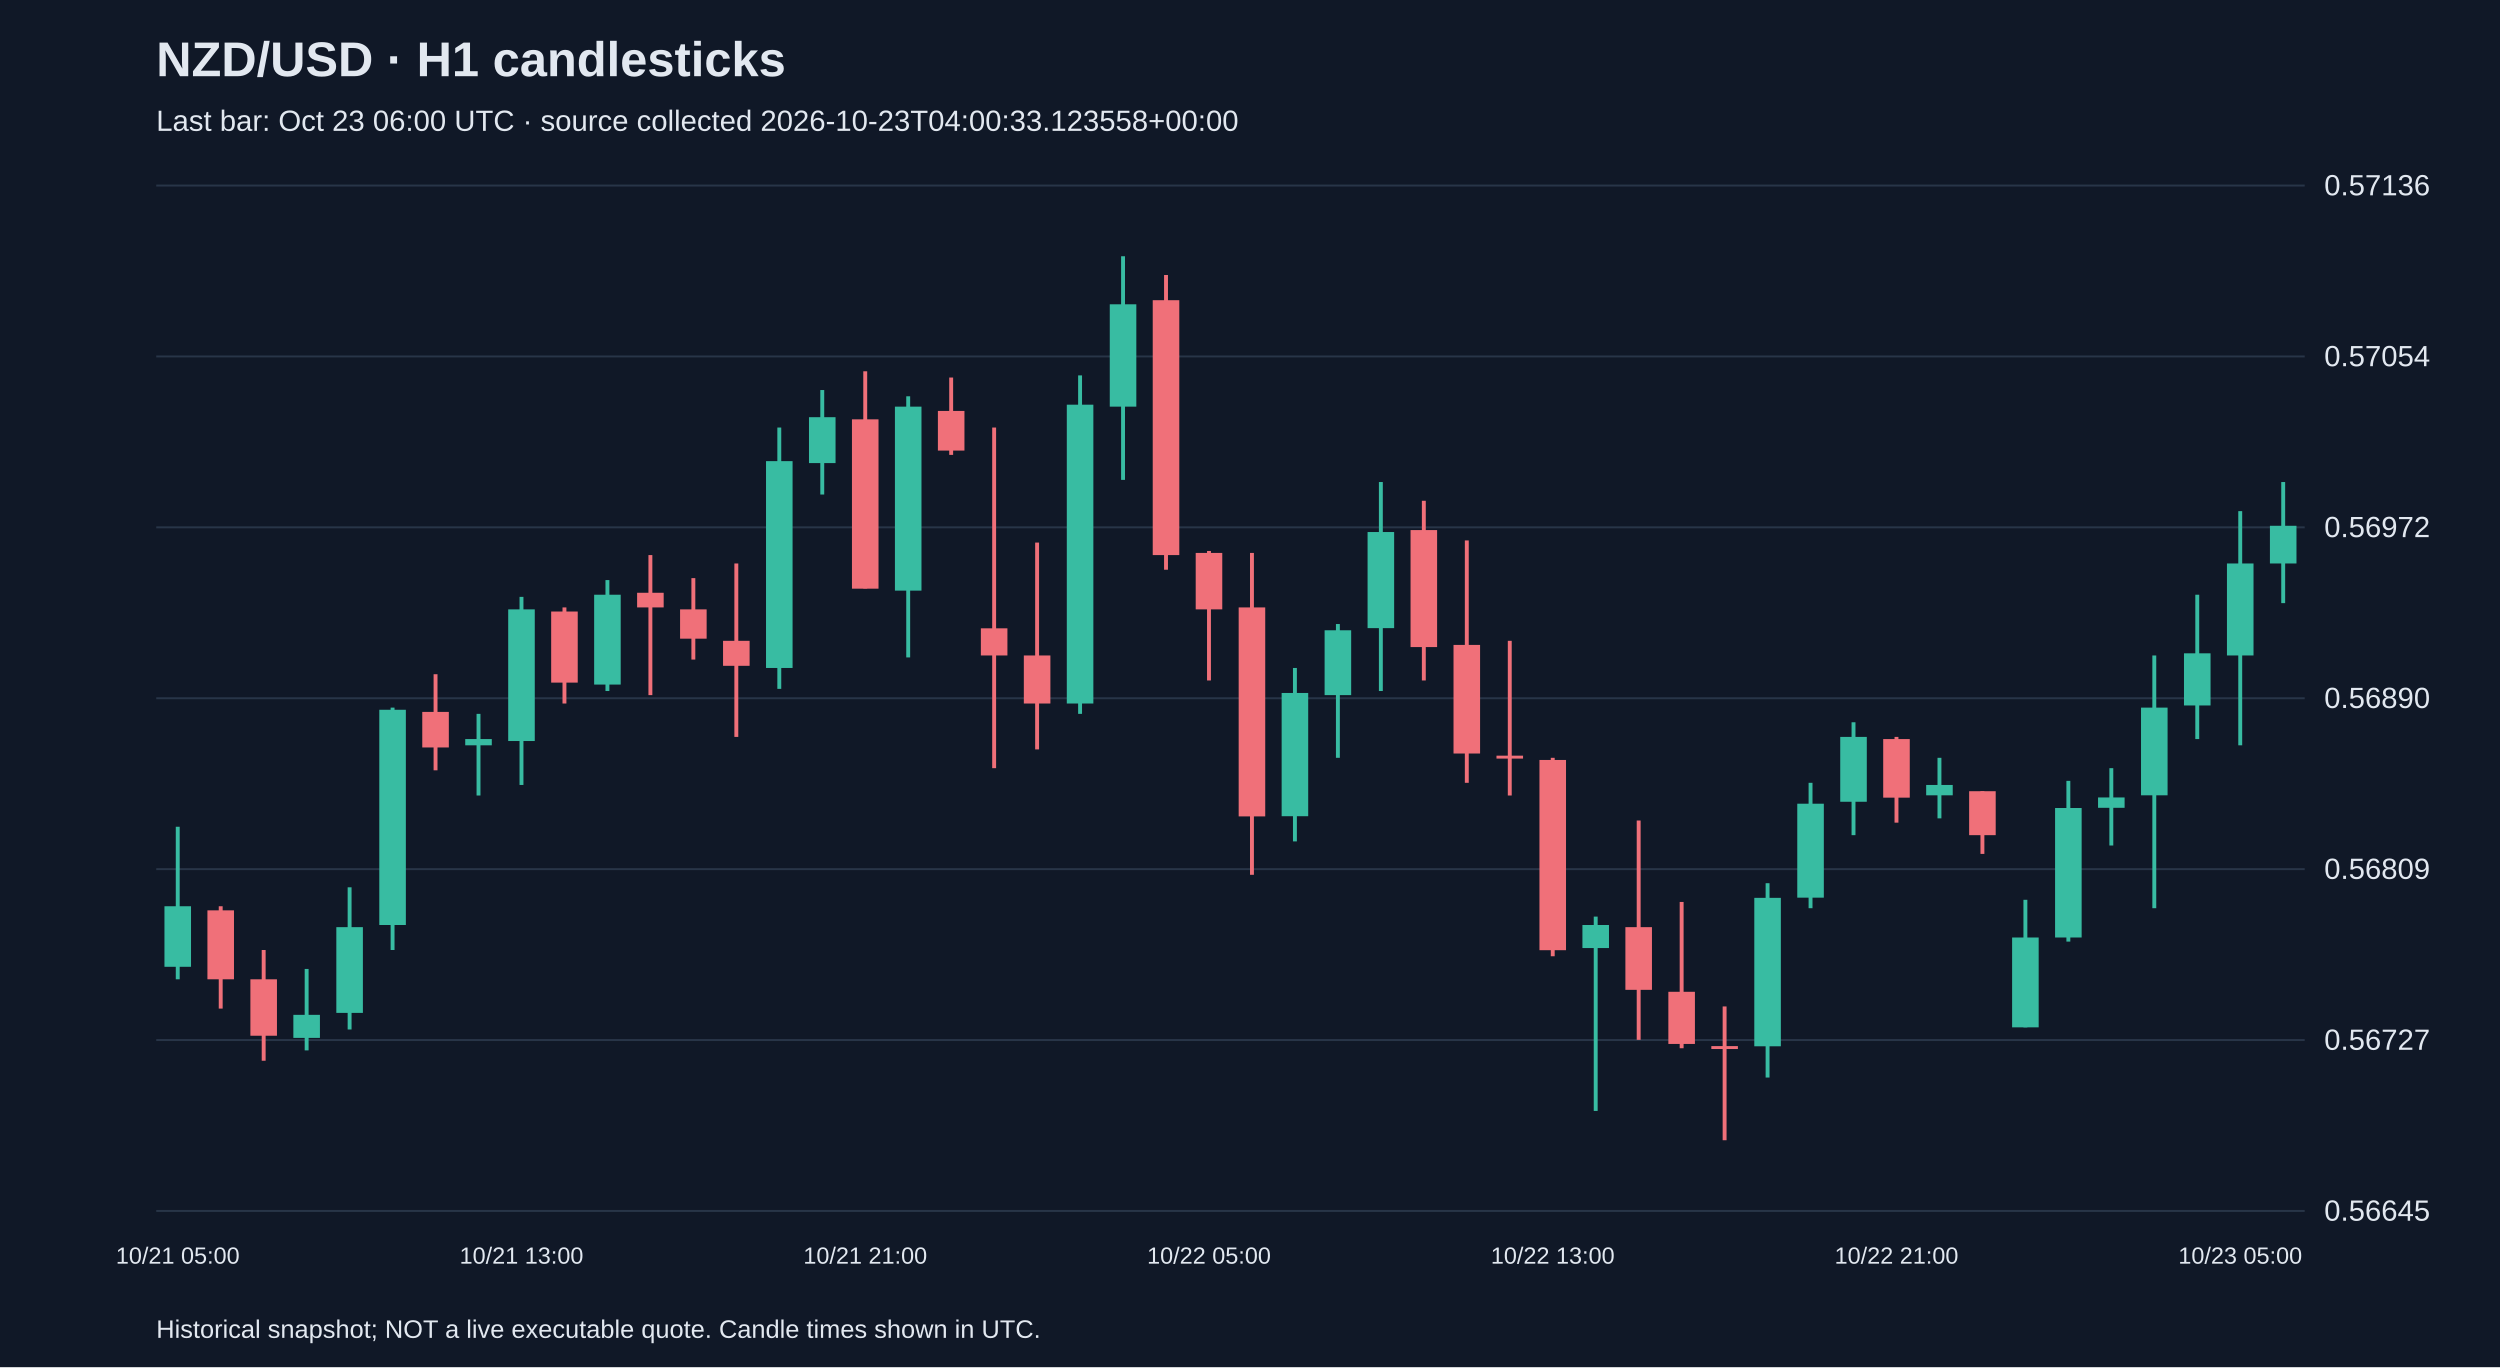
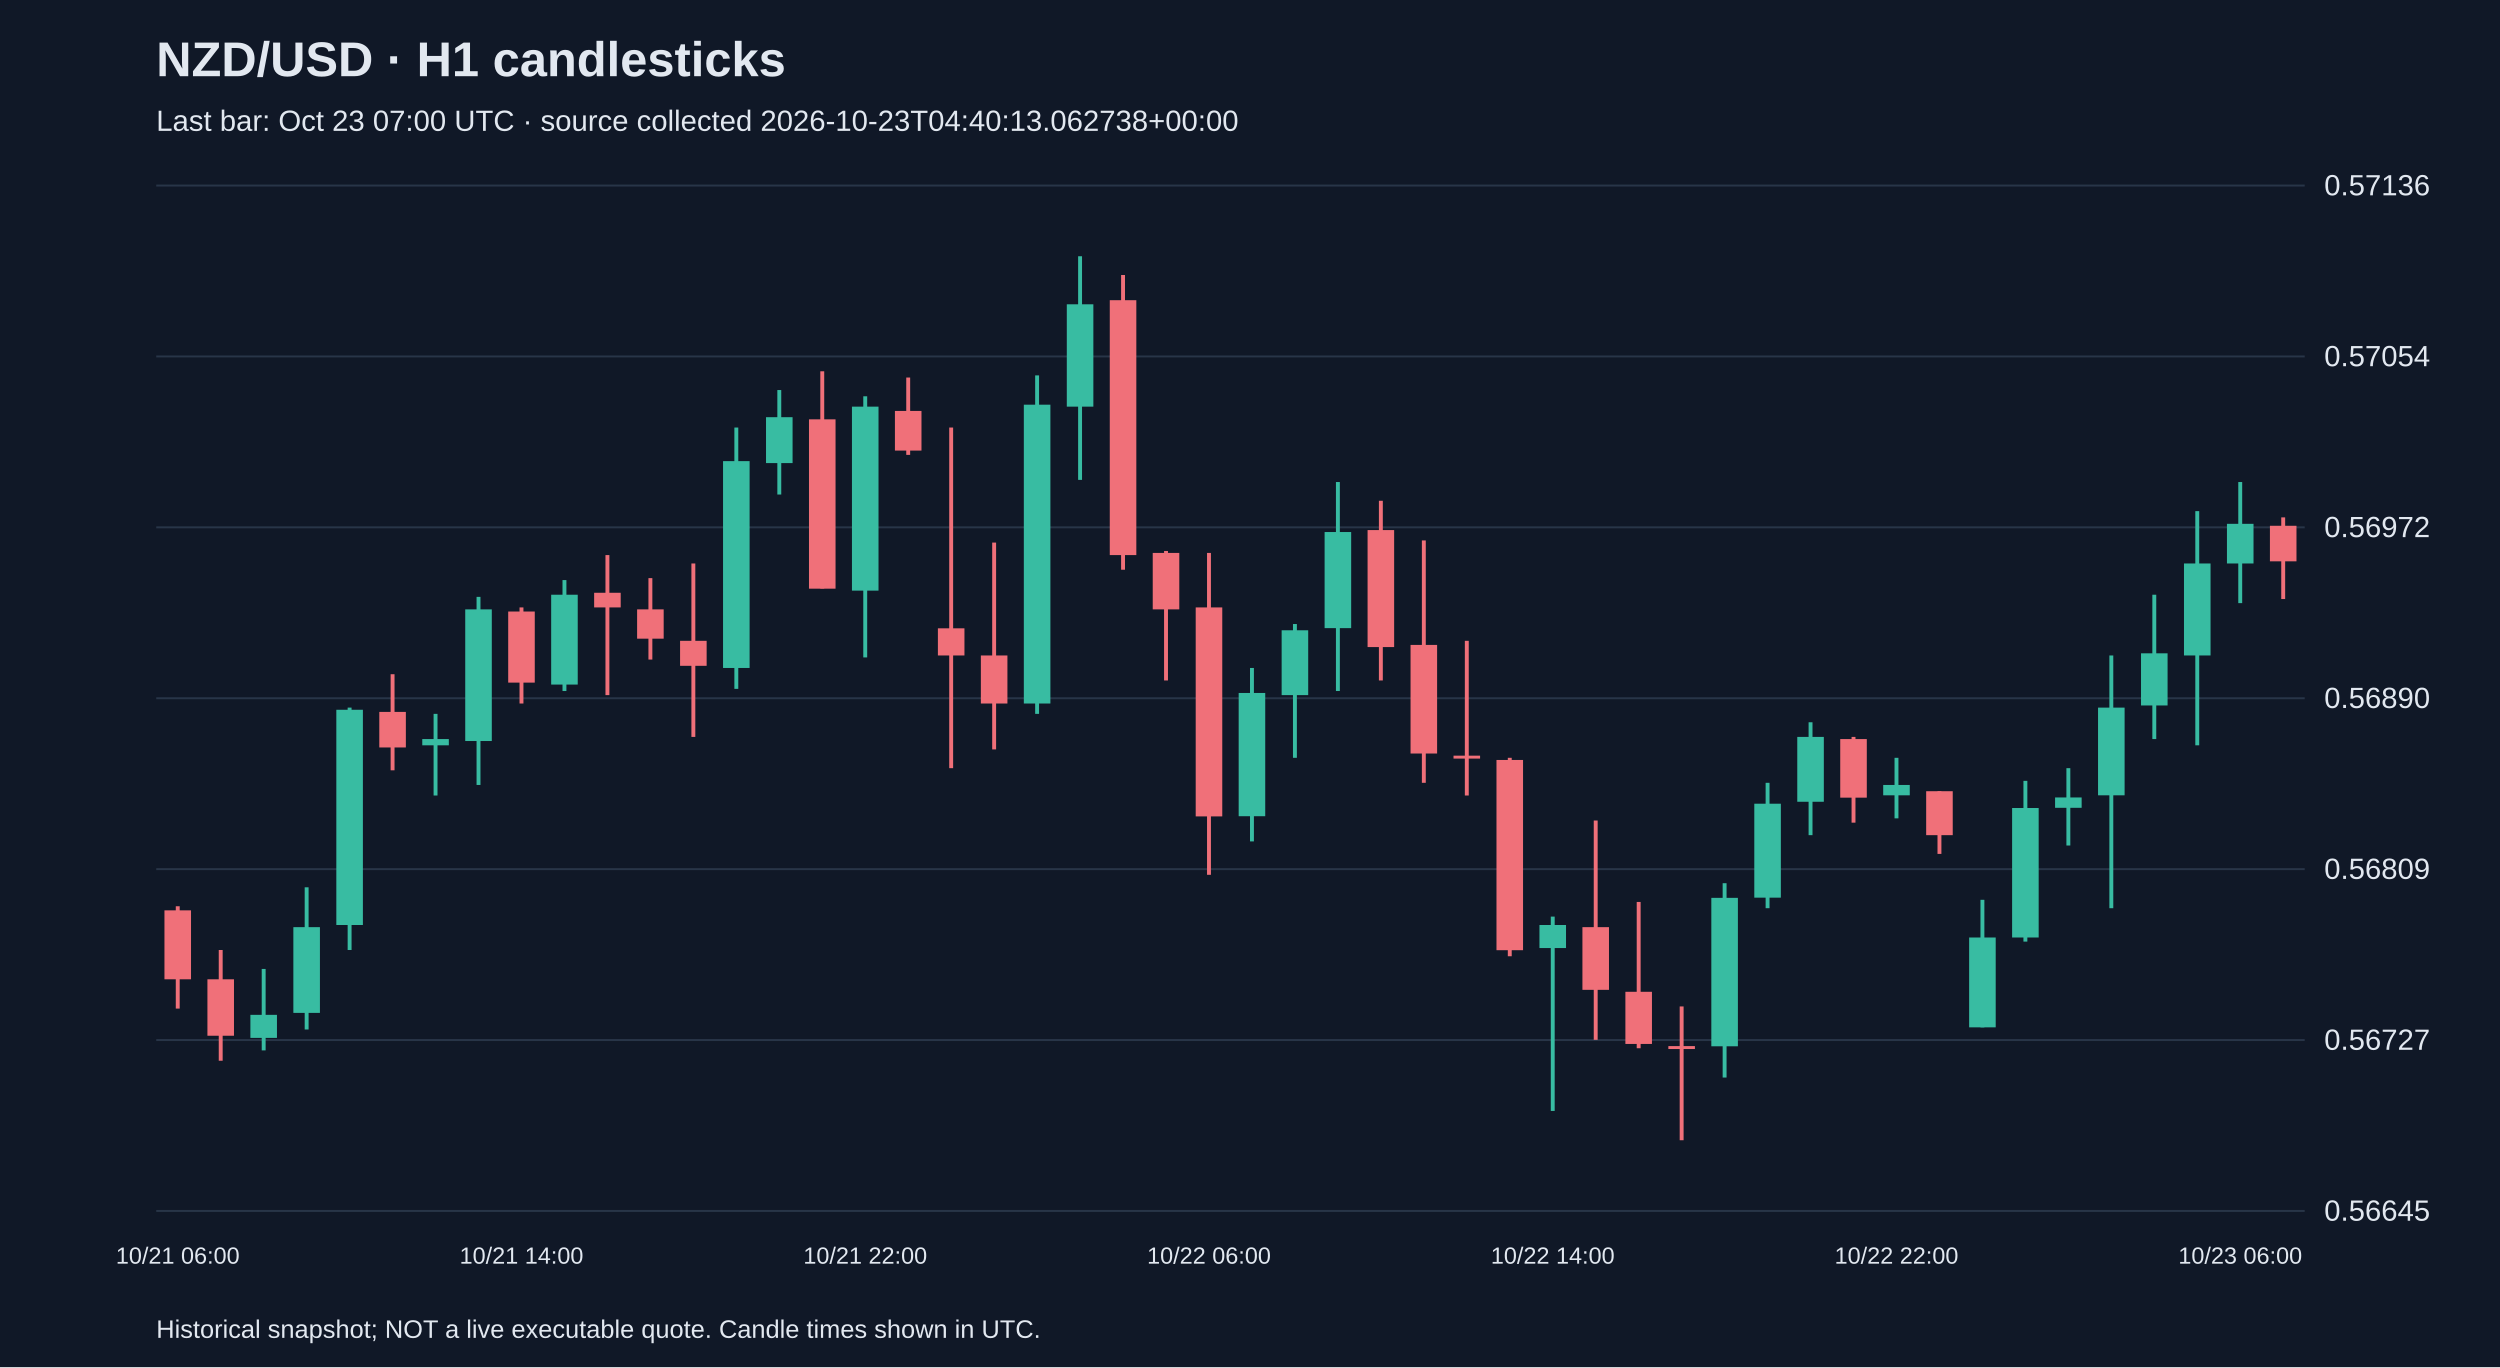
<svg xmlns="http://www.w3.org/2000/svg" viewBox="0 0 1280 700">
  <rect width="100%" height="100%" fill="#101827" />
  <style>text{font-family:Arial,sans-serif;fill:#e2e8f0}</style>
  <text x="80" y="39" font-size="25" font-weight="bold">NZD/USD · H1 candlesticks</text>
-   <text x="80" y="67" font-size="15" fill="#a6b1c5">Last bar: Oct 23 06:00 UTC · source collected 2026-10-23T04:00:33.123558+00:00</text>
+   <text x="80" y="67" font-size="15" fill="#a6b1c5">Last bar: Oct 23 07:00 UTC · source collected 2026-10-23T04:40:13.062738+00:00</text>
  <line x1="80" y1="620.0" x2="1180" y2="620.0" stroke="#283548" />
  <text x="1190" y="625.0" font-size="15">0.56645</text>
  <line x1="80" y1="532.5" x2="1180" y2="532.5" stroke="#283548" />
  <text x="1190" y="537.5" font-size="15">0.56727</text>
  <line x1="80" y1="445.0" x2="1180" y2="445.0" stroke="#283548" />
  <text x="1190" y="450.0" font-size="15">0.56809</text>
  <line x1="80" y1="357.5" x2="1180" y2="357.5" stroke="#283548" />
  <text x="1190" y="362.5" font-size="15">0.56890</text>
  <line x1="80" y1="270.0" x2="1180" y2="270.0" stroke="#283548" />
  <text x="1190" y="275.0" font-size="15">0.56972</text>
  <line x1="80" y1="182.5" x2="1180" y2="182.5" stroke="#283548" />
  <text x="1190" y="187.5" font-size="15">0.57054</text>
  <line x1="80" y1="95.0" x2="1180" y2="95.0" stroke="#283548" />
  <text x="1190" y="100.0" font-size="15">0.57136</text>
-   <line x1="91.0" y1="423.3" x2="91.0" y2="501.4" stroke="#38bca2" stroke-width="2" />
-   <rect x="84.2" y="464.0" width="13.6" height="31.0" fill="#38bca2" />
-   <text x="91.0" y="647" text-anchor="middle" font-size="12">10/21 05:00</text>
-   <line x1="113.0" y1="464.0" x2="113.0" y2="516.4" stroke="#f07079" stroke-width="2" />
-   <rect x="106.2" y="466.1" width="13.6" height="35.3" fill="#f07079" />
-   <line x1="135.0" y1="486.4" x2="135.0" y2="543.1" stroke="#f07079" stroke-width="2" />
-   <rect x="128.2" y="501.4" width="13.6" height="28.9" fill="#f07079" />
-   <line x1="157.0" y1="496.1" x2="157.0" y2="537.8" stroke="#38bca2" stroke-width="2" />
-   <rect x="150.2" y="519.6" width="13.6" height="11.8" fill="#38bca2" />
-   <line x1="179.0" y1="454.3" x2="179.0" y2="527.1" stroke="#38bca2" stroke-width="2" />
-   <rect x="172.2" y="474.7" width="13.6" height="43.9" fill="#38bca2" />
-   <line x1="201.0" y1="362.3" x2="201.0" y2="486.4" stroke="#38bca2" stroke-width="2" />
-   <rect x="194.2" y="363.4" width="13.6" height="110.2" fill="#38bca2" />
-   <line x1="223.0" y1="345.2" x2="223.0" y2="394.4" stroke="#f07079" stroke-width="2" />
-   <rect x="216.2" y="364.5" width="13.6" height="18.2" fill="#f07079" />
-   <line x1="245.0" y1="365.5" x2="245.0" y2="407.3" stroke="#38bca2" stroke-width="2" />
-   <rect x="238.2" y="378.4" width="13.6" height="3.2" fill="#38bca2" />
-   <line x1="267.0" y1="305.6" x2="267.0" y2="401.9" stroke="#38bca2" stroke-width="2" />
-   <rect x="260.2" y="312.0" width="13.6" height="67.4" fill="#38bca2" />
-   <text x="267.0" y="647" text-anchor="middle" font-size="12">10/21 13:00</text>
-   <line x1="289.0" y1="311.0" x2="289.0" y2="360.2" stroke="#f07079" stroke-width="2" />
-   <rect x="282.2" y="313.1" width="13.6" height="36.4" fill="#f07079" />
-   <line x1="311.0" y1="297.0" x2="311.0" y2="353.8" stroke="#38bca2" stroke-width="2" />
-   <rect x="304.2" y="304.5" width="13.6" height="46.0" fill="#38bca2" />
-   <line x1="333.0" y1="284.2" x2="333.0" y2="355.9" stroke="#f07079" stroke-width="2" />
-   <rect x="326.2" y="303.5" width="13.6" height="7.5" fill="#f07079" />
-   <line x1="355.0" y1="296.0" x2="355.0" y2="337.7" stroke="#f07079" stroke-width="2" />
-   <rect x="348.2" y="312.0" width="13.6" height="15.0" fill="#f07079" />
-   <line x1="377.0" y1="288.5" x2="377.0" y2="377.3" stroke="#f07079" stroke-width="2" />
-   <rect x="370.2" y="328.1" width="13.6" height="12.8" fill="#f07079" />
-   <line x1="399.0" y1="218.9" x2="399.0" y2="352.7" stroke="#38bca2" stroke-width="2" />
-   <rect x="392.2" y="236.1" width="13.6" height="105.9" fill="#38bca2" />
-   <line x1="421.0" y1="199.7" x2="421.0" y2="253.2" stroke="#38bca2" stroke-width="2" />
-   <rect x="414.2" y="213.6" width="13.6" height="23.5" fill="#38bca2" />
-   <line x1="443.0" y1="190.1" x2="443.0" y2="301.3" stroke="#f07079" stroke-width="2" />
-   <rect x="436.2" y="214.7" width="13.6" height="86.7" fill="#f07079" />
-   <text x="443.0" y="647" text-anchor="middle" font-size="12">10/21 21:00</text>
-   <line x1="465.0" y1="202.9" x2="465.0" y2="336.6" stroke="#38bca2" stroke-width="2" />
-   <rect x="458.2" y="208.2" width="13.6" height="94.2" fill="#38bca2" />
-   <line x1="487.0" y1="193.3" x2="487.0" y2="232.9" stroke="#f07079" stroke-width="2" />
-   <rect x="480.2" y="210.4" width="13.6" height="20.3" fill="#f07079" />
-   <line x1="509.0" y1="218.9" x2="509.0" y2="393.3" stroke="#f07079" stroke-width="2" />
-   <rect x="502.2" y="321.7" width="13.6" height="13.9" fill="#f07079" />
-   <line x1="531.0" y1="277.8" x2="531.0" y2="383.7" stroke="#f07079" stroke-width="2" />
-   <rect x="524.2" y="335.6" width="13.6" height="24.6" fill="#f07079" />
-   <line x1="553.0" y1="192.2" x2="553.0" y2="365.5" stroke="#38bca2" stroke-width="2" />
-   <rect x="546.2" y="207.2" width="13.6" height="153.0" fill="#38bca2" />
-   <line x1="575.0" y1="131.2" x2="575.0" y2="245.7" stroke="#38bca2" stroke-width="2" />
-   <rect x="568.2" y="155.8" width="13.6" height="52.4" fill="#38bca2" />
-   <line x1="597.0" y1="140.8" x2="597.0" y2="291.7" stroke="#f07079" stroke-width="2" />
-   <rect x="590.2" y="153.7" width="13.6" height="130.5" fill="#f07079" />
-   <line x1="619.0" y1="282.1" x2="619.0" y2="348.4" stroke="#f07079" stroke-width="2" />
-   <rect x="612.2" y="283.1" width="13.6" height="28.9" fill="#f07079" />
-   <text x="619.0" y="647" text-anchor="middle" font-size="12">10/22 05:00</text>
-   <line x1="641.0" y1="283.1" x2="641.0" y2="447.9" stroke="#f07079" stroke-width="2" />
-   <rect x="634.2" y="311.0" width="13.6" height="107.0" fill="#f07079" />
-   <line x1="663.0" y1="342.0" x2="663.0" y2="430.8" stroke="#38bca2" stroke-width="2" />
-   <rect x="656.2" y="354.8" width="13.6" height="63.1" fill="#38bca2" />
-   <line x1="685.0" y1="319.5" x2="685.0" y2="388.0" stroke="#38bca2" stroke-width="2" />
-   <rect x="678.2" y="322.7" width="13.6" height="33.2" fill="#38bca2" />
-   <line x1="707.0" y1="246.8" x2="707.0" y2="353.8" stroke="#38bca2" stroke-width="2" />
-   <rect x="700.2" y="272.4" width="13.6" height="49.2" fill="#38bca2" />
-   <line x1="729.0" y1="256.4" x2="729.0" y2="348.4" stroke="#f07079" stroke-width="2" />
-   <rect x="722.2" y="271.4" width="13.6" height="59.9" fill="#f07079" />
-   <line x1="751.0" y1="276.7" x2="751.0" y2="400.8" stroke="#f07079" stroke-width="2" />
-   <rect x="744.2" y="330.2" width="13.6" height="55.6" fill="#f07079" />
-   <line x1="773.0" y1="328.1" x2="773.0" y2="407.3" stroke="#f07079" stroke-width="2" />
-   <rect x="766.2" y="386.9" width="13.6" height="1.5" fill="#f07079" />
-   <line x1="795.0" y1="388.0" x2="795.0" y2="489.6" stroke="#f07079" stroke-width="2" />
-   <rect x="788.2" y="389.1" width="13.6" height="97.4" fill="#f07079" />
-   <text x="795.0" y="647" text-anchor="middle" font-size="12">10/22 13:00</text>
-   <line x1="817.0" y1="469.3" x2="817.0" y2="568.8" stroke="#38bca2" stroke-width="2" />
-   <rect x="810.2" y="473.6" width="13.6" height="11.8" fill="#38bca2" />
-   <line x1="839.0" y1="420.1" x2="839.0" y2="532.4" stroke="#f07079" stroke-width="2" />
-   <rect x="832.2" y="474.7" width="13.6" height="32.1" fill="#f07079" />
-   <line x1="861.0" y1="461.8" x2="861.0" y2="536.7" stroke="#f07079" stroke-width="2" />
-   <rect x="854.2" y="507.8" width="13.6" height="26.7" fill="#f07079" />
-   <line x1="883.0" y1="515.3" x2="883.0" y2="583.8" stroke="#f07079" stroke-width="2" />
-   <rect x="876.2" y="535.6" width="13.6" height="1.5" fill="#f07079" />
-   <line x1="905.0" y1="452.2" x2="905.0" y2="551.7" stroke="#38bca2" stroke-width="2" />
-   <rect x="898.2" y="459.7" width="13.6" height="76.0" fill="#38bca2" />
-   <line x1="927.0" y1="400.8" x2="927.0" y2="465.0" stroke="#38bca2" stroke-width="2" />
-   <rect x="920.2" y="411.5" width="13.6" height="48.1" fill="#38bca2" />
-   <line x1="949.0" y1="369.8" x2="949.0" y2="427.6" stroke="#38bca2" stroke-width="2" />
-   <rect x="942.2" y="377.3" width="13.6" height="33.2" fill="#38bca2" />
-   <line x1="971.0" y1="377.3" x2="971.0" y2="421.2" stroke="#f07079" stroke-width="2" />
-   <rect x="964.2" y="378.4" width="13.6" height="30.0" fill="#f07079" />
-   <text x="971.0" y="647" text-anchor="middle" font-size="12">10/22 21:00</text>
-   <line x1="993.0" y1="388.0" x2="993.0" y2="419.0" stroke="#38bca2" stroke-width="2" />
-   <rect x="986.2" y="401.9" width="13.6" height="5.3" fill="#38bca2" />
-   <line x1="1015.0" y1="405.1" x2="1015.0" y2="437.2" stroke="#f07079" stroke-width="2" />
-   <rect x="1008.2" y="405.1" width="13.6" height="22.5" fill="#f07079" />
-   <line x1="1037.0" y1="460.7" x2="1037.0" y2="526.0" stroke="#38bca2" stroke-width="2" />
-   <rect x="1030.2" y="480.0" width="13.6" height="46.0" fill="#38bca2" />
-   <line x1="1059.0" y1="399.8" x2="1059.0" y2="482.1" stroke="#38bca2" stroke-width="2" />
-   <rect x="1052.2" y="413.7" width="13.6" height="66.3" fill="#38bca2" />
-   <line x1="1081.0" y1="393.3" x2="1081.0" y2="432.9" stroke="#38bca2" stroke-width="2" />
-   <rect x="1074.2" y="408.3" width="13.6" height="5.3" fill="#38bca2" />
-   <line x1="1103.0" y1="335.6" x2="1103.0" y2="465.0" stroke="#38bca2" stroke-width="2" />
-   <rect x="1096.2" y="362.3" width="13.6" height="44.9" fill="#38bca2" />
-   <line x1="1125.0" y1="304.5" x2="1125.0" y2="378.4" stroke="#38bca2" stroke-width="2" />
-   <rect x="1118.2" y="334.5" width="13.6" height="26.7" fill="#38bca2" />
-   <line x1="1147.0" y1="261.7" x2="1147.0" y2="381.6" stroke="#38bca2" stroke-width="2" />
-   <rect x="1140.2" y="288.5" width="13.6" height="47.1" fill="#38bca2" />
-   <text x="1147.0" y="647" text-anchor="middle" font-size="12">10/23 05:00</text>
-   <line x1="1169.0" y1="246.8" x2="1169.0" y2="308.8" stroke="#38bca2" stroke-width="2" />
-   <rect x="1162.2" y="269.2" width="13.6" height="19.3" fill="#38bca2" />
+   <line x1="91.0" y1="464.0" x2="91.0" y2="516.4" stroke="#f07079" stroke-width="2" />
+   <rect x="84.2" y="466.1" width="13.6" height="35.3" fill="#f07079" />
+   <text x="91.0" y="647" text-anchor="middle" font-size="12">10/21 06:00</text>
+   <line x1="113.0" y1="486.4" x2="113.0" y2="543.1" stroke="#f07079" stroke-width="2" />
+   <rect x="106.2" y="501.4" width="13.6" height="28.9" fill="#f07079" />
+   <line x1="135.0" y1="496.1" x2="135.0" y2="537.8" stroke="#38bca2" stroke-width="2" />
+   <rect x="128.2" y="519.6" width="13.6" height="11.8" fill="#38bca2" />
+   <line x1="157.0" y1="454.3" x2="157.0" y2="527.1" stroke="#38bca2" stroke-width="2" />
+   <rect x="150.2" y="474.7" width="13.6" height="43.9" fill="#38bca2" />
+   <line x1="179.0" y1="362.3" x2="179.0" y2="486.4" stroke="#38bca2" stroke-width="2" />
+   <rect x="172.2" y="363.4" width="13.6" height="110.2" fill="#38bca2" />
+   <line x1="201.0" y1="345.2" x2="201.0" y2="394.4" stroke="#f07079" stroke-width="2" />
+   <rect x="194.2" y="364.5" width="13.6" height="18.2" fill="#f07079" />
+   <line x1="223.0" y1="365.5" x2="223.0" y2="407.3" stroke="#38bca2" stroke-width="2" />
+   <rect x="216.2" y="378.4" width="13.6" height="3.2" fill="#38bca2" />
+   <line x1="245.0" y1="305.6" x2="245.0" y2="401.9" stroke="#38bca2" stroke-width="2" />
+   <rect x="238.2" y="312.0" width="13.6" height="67.4" fill="#38bca2" />
+   <line x1="267.0" y1="311.0" x2="267.0" y2="360.2" stroke="#f07079" stroke-width="2" />
+   <rect x="260.2" y="313.1" width="13.6" height="36.4" fill="#f07079" />
+   <text x="267.0" y="647" text-anchor="middle" font-size="12">10/21 14:00</text>
+   <line x1="289.0" y1="297.0" x2="289.0" y2="353.8" stroke="#38bca2" stroke-width="2" />
+   <rect x="282.2" y="304.5" width="13.6" height="46.0" fill="#38bca2" />
+   <line x1="311.0" y1="284.2" x2="311.0" y2="355.9" stroke="#f07079" stroke-width="2" />
+   <rect x="304.2" y="303.5" width="13.6" height="7.5" fill="#f07079" />
+   <line x1="333.0" y1="296.0" x2="333.0" y2="337.7" stroke="#f07079" stroke-width="2" />
+   <rect x="326.2" y="312.0" width="13.6" height="15.0" fill="#f07079" />
+   <line x1="355.0" y1="288.5" x2="355.0" y2="377.3" stroke="#f07079" stroke-width="2" />
+   <rect x="348.2" y="328.1" width="13.6" height="12.8" fill="#f07079" />
+   <line x1="377.0" y1="218.9" x2="377.0" y2="352.7" stroke="#38bca2" stroke-width="2" />
+   <rect x="370.2" y="236.1" width="13.6" height="105.9" fill="#38bca2" />
+   <line x1="399.0" y1="199.7" x2="399.0" y2="253.2" stroke="#38bca2" stroke-width="2" />
+   <rect x="392.2" y="213.6" width="13.6" height="23.5" fill="#38bca2" />
+   <line x1="421.0" y1="190.1" x2="421.0" y2="301.3" stroke="#f07079" stroke-width="2" />
+   <rect x="414.2" y="214.7" width="13.6" height="86.7" fill="#f07079" />
+   <line x1="443.0" y1="202.9" x2="443.0" y2="336.6" stroke="#38bca2" stroke-width="2" />
+   <rect x="436.2" y="208.2" width="13.6" height="94.2" fill="#38bca2" />
+   <text x="443.0" y="647" text-anchor="middle" font-size="12">10/21 22:00</text>
+   <line x1="465.0" y1="193.3" x2="465.0" y2="232.9" stroke="#f07079" stroke-width="2" />
+   <rect x="458.2" y="210.4" width="13.6" height="20.3" fill="#f07079" />
+   <line x1="487.0" y1="218.9" x2="487.0" y2="393.3" stroke="#f07079" stroke-width="2" />
+   <rect x="480.2" y="321.7" width="13.6" height="13.9" fill="#f07079" />
+   <line x1="509.0" y1="277.8" x2="509.0" y2="383.7" stroke="#f07079" stroke-width="2" />
+   <rect x="502.2" y="335.6" width="13.6" height="24.6" fill="#f07079" />
+   <line x1="531.0" y1="192.2" x2="531.0" y2="365.5" stroke="#38bca2" stroke-width="2" />
+   <rect x="524.2" y="207.2" width="13.6" height="153.0" fill="#38bca2" />
+   <line x1="553.0" y1="131.2" x2="553.0" y2="245.7" stroke="#38bca2" stroke-width="2" />
+   <rect x="546.2" y="155.8" width="13.6" height="52.4" fill="#38bca2" />
+   <line x1="575.0" y1="140.8" x2="575.0" y2="291.7" stroke="#f07079" stroke-width="2" />
+   <rect x="568.2" y="153.7" width="13.6" height="130.5" fill="#f07079" />
+   <line x1="597.0" y1="282.1" x2="597.0" y2="348.4" stroke="#f07079" stroke-width="2" />
+   <rect x="590.2" y="283.1" width="13.6" height="28.9" fill="#f07079" />
+   <line x1="619.0" y1="283.1" x2="619.0" y2="447.9" stroke="#f07079" stroke-width="2" />
+   <rect x="612.2" y="311.0" width="13.6" height="107.0" fill="#f07079" />
+   <text x="619.0" y="647" text-anchor="middle" font-size="12">10/22 06:00</text>
+   <line x1="641.0" y1="342.0" x2="641.0" y2="430.8" stroke="#38bca2" stroke-width="2" />
+   <rect x="634.2" y="354.8" width="13.6" height="63.1" fill="#38bca2" />
+   <line x1="663.0" y1="319.5" x2="663.0" y2="388.0" stroke="#38bca2" stroke-width="2" />
+   <rect x="656.2" y="322.7" width="13.6" height="33.2" fill="#38bca2" />
+   <line x1="685.0" y1="246.8" x2="685.0" y2="353.8" stroke="#38bca2" stroke-width="2" />
+   <rect x="678.2" y="272.4" width="13.6" height="49.2" fill="#38bca2" />
+   <line x1="707.0" y1="256.4" x2="707.0" y2="348.4" stroke="#f07079" stroke-width="2" />
+   <rect x="700.2" y="271.4" width="13.6" height="59.9" fill="#f07079" />
+   <line x1="729.0" y1="276.7" x2="729.0" y2="400.8" stroke="#f07079" stroke-width="2" />
+   <rect x="722.2" y="330.2" width="13.6" height="55.6" fill="#f07079" />
+   <line x1="751.0" y1="328.1" x2="751.0" y2="407.3" stroke="#f07079" stroke-width="2" />
+   <rect x="744.2" y="386.9" width="13.6" height="1.5" fill="#f07079" />
+   <line x1="773.0" y1="388.0" x2="773.0" y2="489.6" stroke="#f07079" stroke-width="2" />
+   <rect x="766.2" y="389.1" width="13.6" height="97.4" fill="#f07079" />
+   <line x1="795.0" y1="469.3" x2="795.0" y2="568.8" stroke="#38bca2" stroke-width="2" />
+   <rect x="788.2" y="473.6" width="13.6" height="11.8" fill="#38bca2" />
+   <text x="795.0" y="647" text-anchor="middle" font-size="12">10/22 14:00</text>
+   <line x1="817.0" y1="420.1" x2="817.0" y2="532.4" stroke="#f07079" stroke-width="2" />
+   <rect x="810.2" y="474.7" width="13.6" height="32.1" fill="#f07079" />
+   <line x1="839.0" y1="461.8" x2="839.0" y2="536.7" stroke="#f07079" stroke-width="2" />
+   <rect x="832.2" y="507.8" width="13.6" height="26.7" fill="#f07079" />
+   <line x1="861.0" y1="515.3" x2="861.0" y2="583.8" stroke="#f07079" stroke-width="2" />
+   <rect x="854.2" y="535.6" width="13.6" height="1.5" fill="#f07079" />
+   <line x1="883.0" y1="452.2" x2="883.0" y2="551.7" stroke="#38bca2" stroke-width="2" />
+   <rect x="876.2" y="459.7" width="13.6" height="76.0" fill="#38bca2" />
+   <line x1="905.0" y1="400.8" x2="905.0" y2="465.0" stroke="#38bca2" stroke-width="2" />
+   <rect x="898.2" y="411.5" width="13.6" height="48.1" fill="#38bca2" />
+   <line x1="927.0" y1="369.8" x2="927.0" y2="427.6" stroke="#38bca2" stroke-width="2" />
+   <rect x="920.2" y="377.3" width="13.6" height="33.2" fill="#38bca2" />
+   <line x1="949.0" y1="377.3" x2="949.0" y2="421.2" stroke="#f07079" stroke-width="2" />
+   <rect x="942.2" y="378.4" width="13.6" height="30.0" fill="#f07079" />
+   <line x1="971.0" y1="388.0" x2="971.0" y2="419.0" stroke="#38bca2" stroke-width="2" />
+   <rect x="964.2" y="401.9" width="13.6" height="5.3" fill="#38bca2" />
+   <text x="971.0" y="647" text-anchor="middle" font-size="12">10/22 22:00</text>
+   <line x1="993.0" y1="405.1" x2="993.0" y2="437.2" stroke="#f07079" stroke-width="2" />
+   <rect x="986.2" y="405.1" width="13.6" height="22.5" fill="#f07079" />
+   <line x1="1015.0" y1="460.7" x2="1015.0" y2="526.0" stroke="#38bca2" stroke-width="2" />
+   <rect x="1008.2" y="480.0" width="13.6" height="46.0" fill="#38bca2" />
+   <line x1="1037.0" y1="399.8" x2="1037.0" y2="482.1" stroke="#38bca2" stroke-width="2" />
+   <rect x="1030.2" y="413.7" width="13.6" height="66.3" fill="#38bca2" />
+   <line x1="1059.0" y1="393.3" x2="1059.0" y2="432.9" stroke="#38bca2" stroke-width="2" />
+   <rect x="1052.2" y="408.3" width="13.6" height="5.3" fill="#38bca2" />
+   <line x1="1081.0" y1="335.6" x2="1081.0" y2="465.0" stroke="#38bca2" stroke-width="2" />
+   <rect x="1074.2" y="362.3" width="13.6" height="44.9" fill="#38bca2" />
+   <line x1="1103.0" y1="304.5" x2="1103.0" y2="378.4" stroke="#38bca2" stroke-width="2" />
+   <rect x="1096.2" y="334.5" width="13.6" height="26.7" fill="#38bca2" />
+   <line x1="1125.0" y1="261.7" x2="1125.0" y2="381.6" stroke="#38bca2" stroke-width="2" />
+   <rect x="1118.2" y="288.5" width="13.6" height="47.1" fill="#38bca2" />
+   <line x1="1147.0" y1="246.8" x2="1147.0" y2="308.8" stroke="#38bca2" stroke-width="2" />
+   <rect x="1140.2" y="268.2" width="13.6" height="20.3" fill="#38bca2" />
+   <text x="1147.0" y="647" text-anchor="middle" font-size="12">10/23 06:00</text>
+   <line x1="1169.0" y1="264.9" x2="1169.0" y2="306.7" stroke="#f07079" stroke-width="2" />
+   <rect x="1162.2" y="269.2" width="13.6" height="18.2" fill="#f07079" />
  <text x="80" y="685" font-size="13">Historical snapshot; NOT a live executable quote. Candle times shown in UTC.</text>
</svg>
